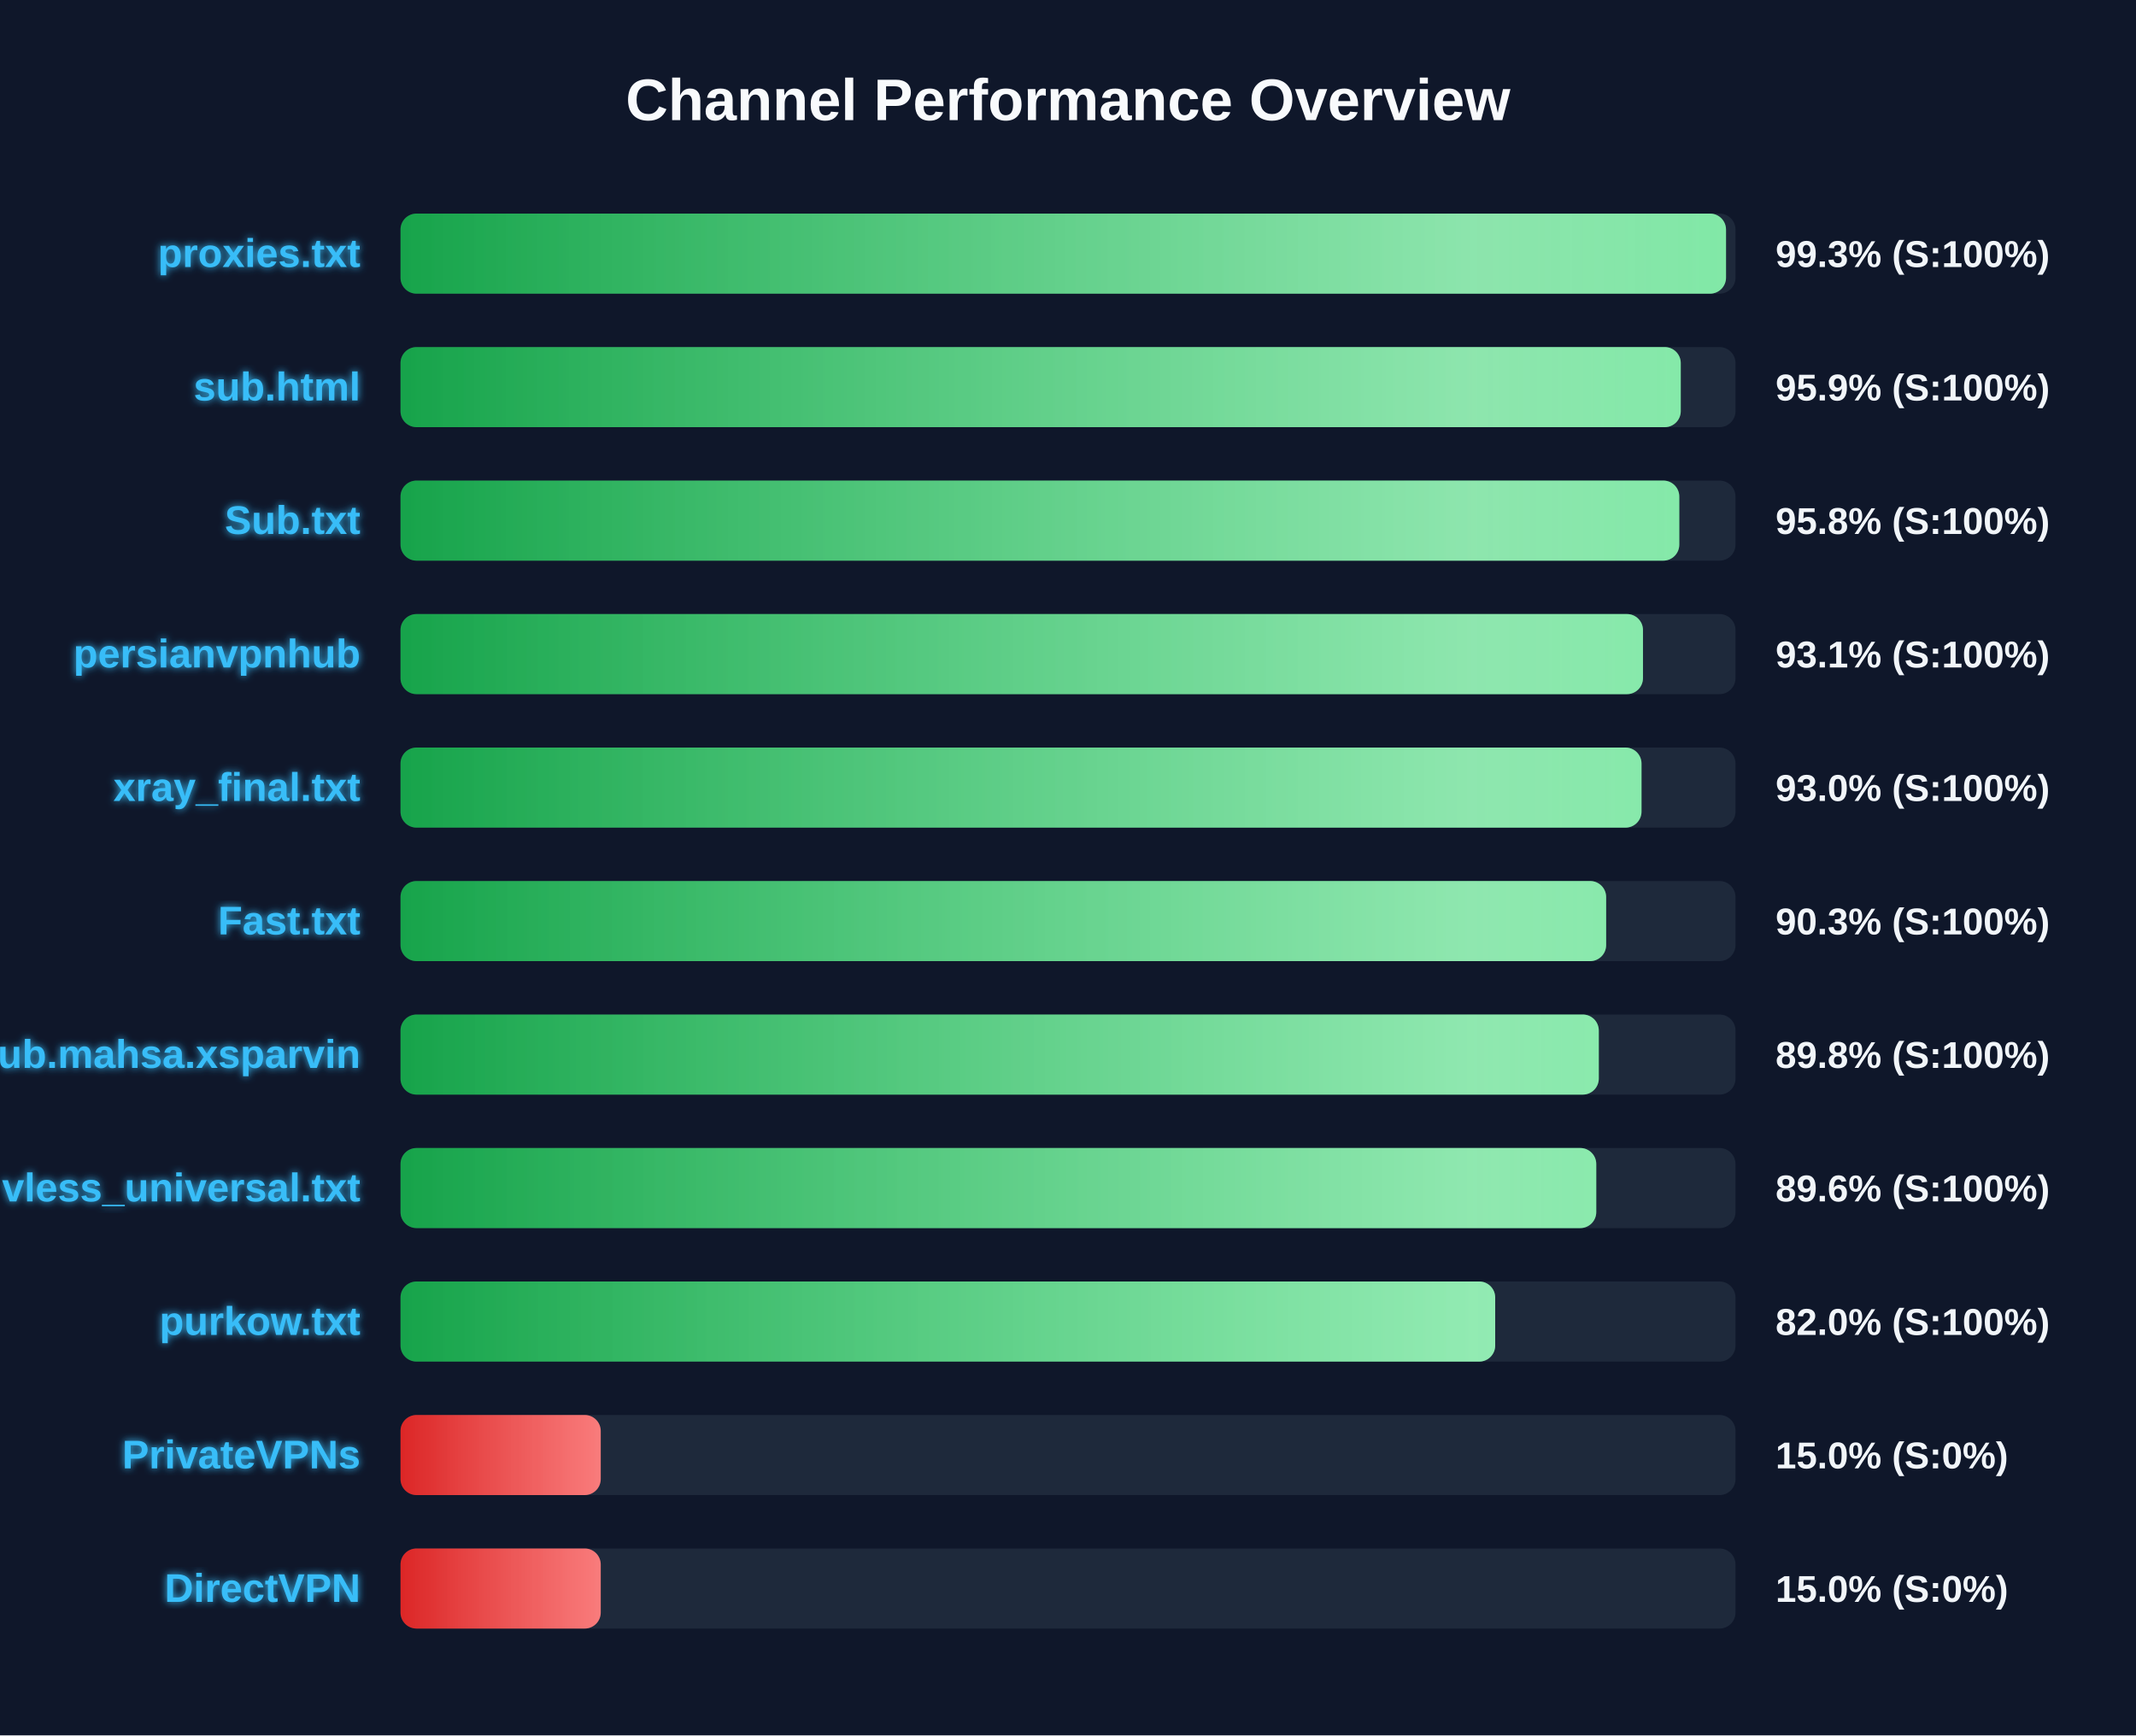
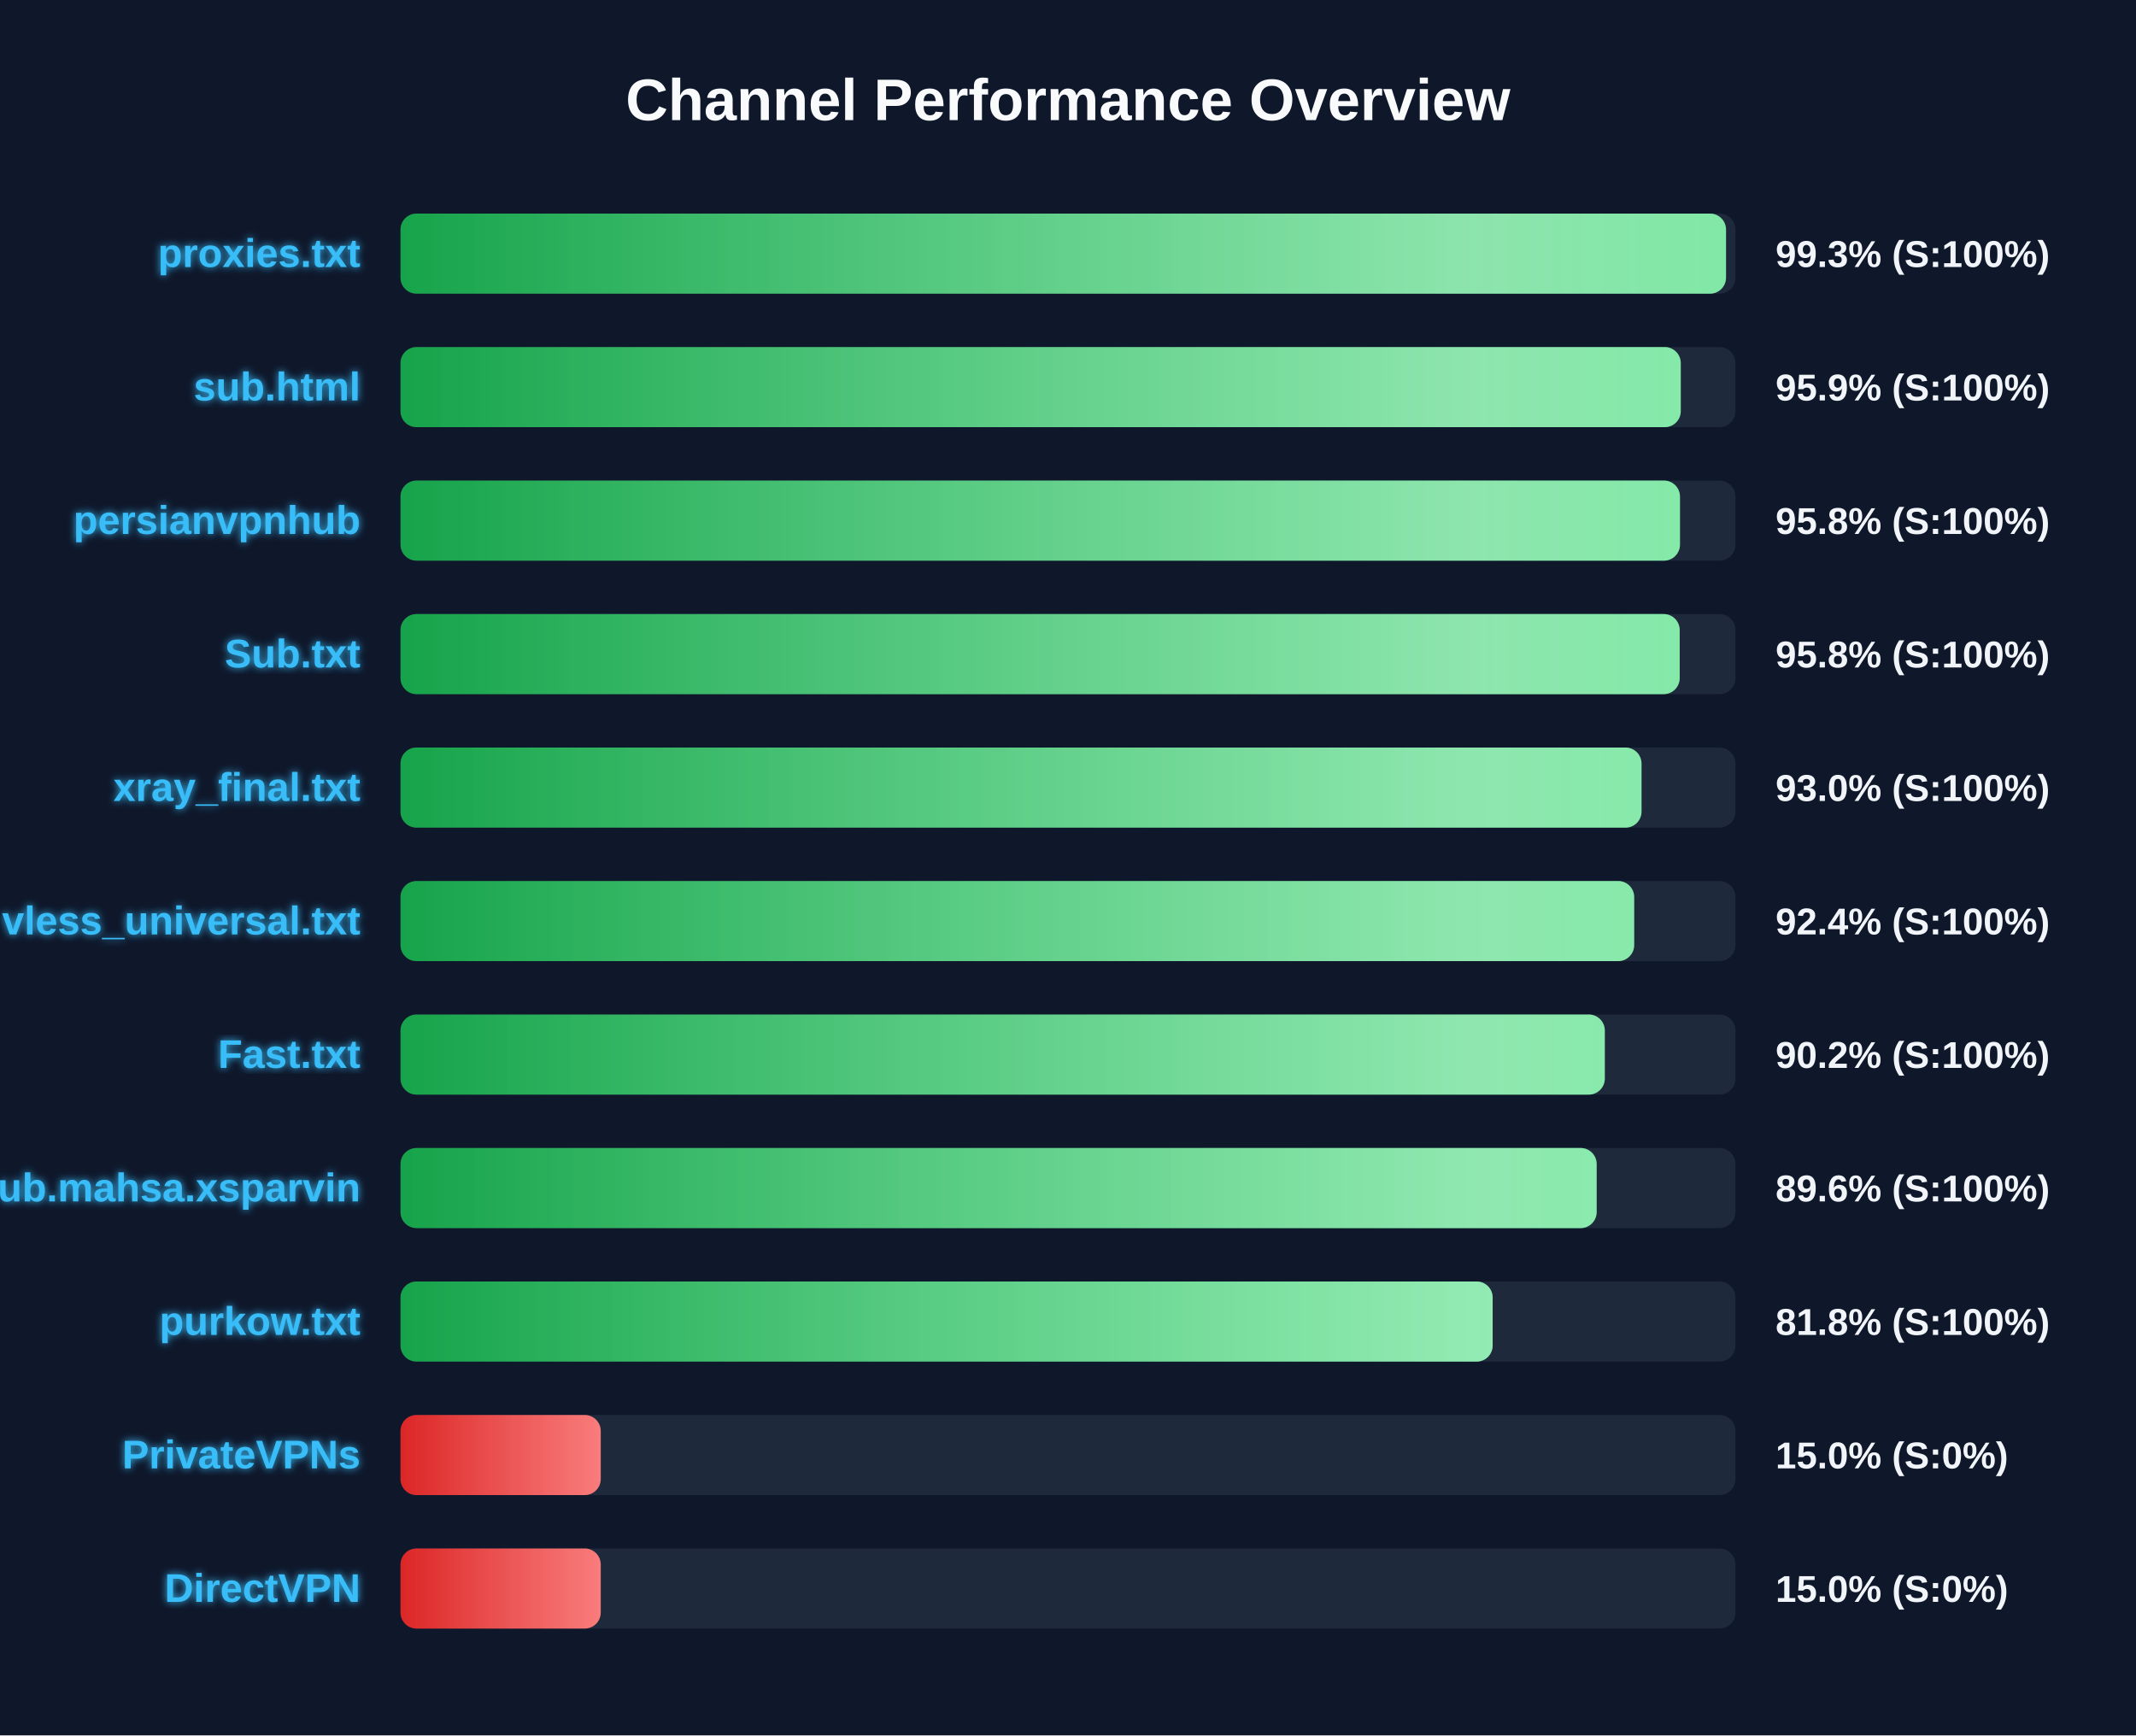
<svg xmlns="http://www.w3.org/2000/svg" width="800" height="650" version="1.1">
  <defs>
    <linearGradient id="grad-green" x1="0%" y1="0%" x2="100%" y2="0%">
      <stop offset="0%" stop-color="#16a34a" />
      <stop offset="100%" stop-color="#4ade80" />
    </linearGradient>
    <linearGradient id="grad-yellow" x1="0%" y1="0%" x2="100%" y2="0%">
      <stop offset="0%" stop-color="#ca8a04" />
      <stop offset="100%" stop-color="#fde047" />
    </linearGradient>
    <linearGradient id="grad-red" x1="0%" y1="0%" x2="100%" y2="0%">
      <stop offset="0%" stop-color="#dc2626" />
      <stop offset="100%" stop-color="#f87171" />
    </linearGradient>
    <linearGradient id="shimmer" x1="0%" y1="0%" x2="100%" y2="0%">
      <stop offset="0%" stop-color="rgba(255,255,255,0)" />
      <stop offset="50%" stop-color="rgba(255,255,255,0.4)" />
      <stop offset="100%" stop-color="rgba(255,255,255,0)" />
    </linearGradient>
    <filter id="glow" x="-20%" y="-20%" width="140%" height="140%">
      <feGaussianBlur stdDeviation="1.5" result="blur" />
      <feComposite in="SourceGraphic" in2="blur" operator="over" />
    </filter>
  </defs>
  <style>
        .bg-rect { fill: #0f172a; }
        .title { font: bold 22px 'Segoe UI', Arial, sans-serif; fill: #f8fafc; }
        .row { font: bold 15px 'Segoe UI', Arial, sans-serif; fill: #38bdf8; filter: url(#glow); }
        .score { font: bold 14px 'Segoe UI', Arial, sans-serif; fill: #f1f5f9; }
        @keyframes shimmer-anim {
            0% { transform: translateX(-100%); }
            100% { transform: translateX(200%); }
        }
        .shimmer-rect {
            animation: shimmer-anim 2.5s infinite linear;
        }
    </style>
  <rect width="100%" height="100%" class="bg-rect" />
  <text x="400" y="45" text-anchor="middle" class="title">Channel Performance Overview</text>
  <rect x="150" y="80" width="500" height="30" fill="#1e293b" rx="6" />
  <clipPath id="clip-0">
    <rect x="150" y="80" width="496.45" height="30" rx="6" />
  </clipPath>
  <rect x="150" y="80" width="496.45" height="30" fill="url(#grad-green)" rx="6" />
  <g clip-path="url(#clip-0)">
    <rect x="150" y="80" width="100%" height="30" fill="url(#shimmer)" class="shimmer-rect" />
  </g>
  <text x="135" y="100" text-anchor="end" class="row">proxies.txt</text>
  <text x="665" y="100" text-anchor="start" class="score">99.3% (S:100%)</text>
  <rect x="150" y="130" width="500" height="30" fill="#1e293b" rx="6" />
  <clipPath id="clip-1">
    <rect x="150" y="130" width="479.5" height="30" rx="6" />
  </clipPath>
  <rect x="150" y="130" width="479.5" height="30" fill="url(#grad-green)" rx="6" />
  <g clip-path="url(#clip-1)">
    <rect x="150" y="130" width="100%" height="30" fill="url(#shimmer)" class="shimmer-rect" />
  </g>
  <text x="135" y="150" text-anchor="end" class="row">sub.html</text>
  <text x="665" y="150" text-anchor="start" class="score">95.9% (S:100%)</text>
  <rect x="150" y="180" width="500" height="30" fill="#1e293b" rx="6" />
  <clipPath id="clip-2">
-     <rect x="150" y="180" width="478.95" height="30" rx="6" />
+     <rect x="150" y="180" width="479.2" height="30" rx="6" />
  </clipPath>
-   <rect x="150" y="180" width="478.95" height="30" fill="url(#grad-green)" rx="6" />
+   <rect x="150" y="180" width="479.2" height="30" fill="url(#grad-green)" rx="6" />
  <g clip-path="url(#clip-2)">
    <rect x="150" y="180" width="100%" height="30" fill="url(#shimmer)" class="shimmer-rect" />
  </g>
-   <text x="135" y="200" text-anchor="end" class="row">Sub.txt</text>
+   <text x="135" y="200" text-anchor="end" class="row">persianvpnhub</text>
  <text x="665" y="200" text-anchor="start" class="score">95.8% (S:100%)</text>
  <rect x="150" y="230" width="500" height="30" fill="#1e293b" rx="6" />
  <clipPath id="clip-3">
-     <rect x="150" y="230" width="465.35" height="30" rx="6" />
+     <rect x="150" y="230" width="479.1" height="30" rx="6" />
  </clipPath>
-   <rect x="150" y="230" width="465.35" height="30" fill="url(#grad-green)" rx="6" />
+   <rect x="150" y="230" width="479.1" height="30" fill="url(#grad-green)" rx="6" />
  <g clip-path="url(#clip-3)">
    <rect x="150" y="230" width="100%" height="30" fill="url(#shimmer)" class="shimmer-rect" />
  </g>
-   <text x="135" y="250" text-anchor="end" class="row">persianvpnhub</text>
-   <text x="665" y="250" text-anchor="start" class="score">93.1% (S:100%)</text>
+   <text x="135" y="250" text-anchor="end" class="row">Sub.txt</text>
+   <text x="665" y="250" text-anchor="start" class="score">95.8% (S:100%)</text>
  <rect x="150" y="280" width="500" height="30" fill="#1e293b" rx="6" />
  <clipPath id="clip-4">
    <rect x="150" y="280" width="464.8" height="30" rx="6" />
  </clipPath>
  <rect x="150" y="280" width="464.8" height="30" fill="url(#grad-green)" rx="6" />
  <g clip-path="url(#clip-4)">
    <rect x="150" y="280" width="100%" height="30" fill="url(#shimmer)" class="shimmer-rect" />
  </g>
  <text x="135" y="300" text-anchor="end" class="row">xray_final.txt</text>
  <text x="665" y="300" text-anchor="start" class="score">93.0% (S:100%)</text>
  <rect x="150" y="330" width="500" height="30" fill="#1e293b" rx="6" />
  <clipPath id="clip-5">
-     <rect x="150" y="330" width="451.55" height="30" rx="6" />
+     <rect x="150" y="330" width="462.05" height="30" rx="6" />
  </clipPath>
-   <rect x="150" y="330" width="451.55" height="30" fill="url(#grad-green)" rx="6" />
+   <rect x="150" y="330" width="462.05" height="30" fill="url(#grad-green)" rx="6" />
  <g clip-path="url(#clip-5)">
    <rect x="150" y="330" width="100%" height="30" fill="url(#shimmer)" class="shimmer-rect" />
  </g>
-   <text x="135" y="350" text-anchor="end" class="row">Fast.txt</text>
-   <text x="665" y="350" text-anchor="start" class="score">90.3% (S:100%)</text>
+   <text x="135" y="350" text-anchor="end" class="row">vless_universal.txt</text>
+   <text x="665" y="350" text-anchor="start" class="score">92.4% (S:100%)</text>
  <rect x="150" y="380" width="500" height="30" fill="#1e293b" rx="6" />
  <clipPath id="clip-6">
-     <rect x="150" y="380" width="448.8" height="30" rx="6" />
+     <rect x="150" y="380" width="451.05" height="30" rx="6" />
  </clipPath>
-   <rect x="150" y="380" width="448.8" height="30" fill="url(#grad-green)" rx="6" />
+   <rect x="150" y="380" width="451.05" height="30" fill="url(#grad-green)" rx="6" />
  <g clip-path="url(#clip-6)">
    <rect x="150" y="380" width="100%" height="30" fill="url(#shimmer)" class="shimmer-rect" />
  </g>
-   <text x="135" y="400" text-anchor="end" class="row">Sub.mahsa.xsparvin</text>
-   <text x="665" y="400" text-anchor="start" class="score">89.8% (S:100%)</text>
+   <text x="135" y="400" text-anchor="end" class="row">Fast.txt</text>
+   <text x="665" y="400" text-anchor="start" class="score">90.2% (S:100%)</text>
  <rect x="150" y="430" width="500" height="30" fill="#1e293b" rx="6" />
  <clipPath id="clip-7">
-     <rect x="150" y="430" width="447.85" height="30" rx="6" />
+     <rect x="150" y="430" width="448.0" height="30" rx="6" />
  </clipPath>
-   <rect x="150" y="430" width="447.85" height="30" fill="url(#grad-green)" rx="6" />
+   <rect x="150" y="430" width="448.0" height="30" fill="url(#grad-green)" rx="6" />
  <g clip-path="url(#clip-7)">
    <rect x="150" y="430" width="100%" height="30" fill="url(#shimmer)" class="shimmer-rect" />
  </g>
-   <text x="135" y="450" text-anchor="end" class="row">vless_universal.txt</text>
+   <text x="135" y="450" text-anchor="end" class="row">Sub.mahsa.xsparvin</text>
  <text x="665" y="450" text-anchor="start" class="score">89.6% (S:100%)</text>
  <rect x="150" y="480" width="500" height="30" fill="#1e293b" rx="6" />
  <clipPath id="clip-8">
-     <rect x="150" y="480" width="410.0" height="30" rx="6" />
+     <rect x="150" y="480" width="409.05" height="30" rx="6" />
  </clipPath>
-   <rect x="150" y="480" width="410.0" height="30" fill="url(#grad-green)" rx="6" />
+   <rect x="150" y="480" width="409.05" height="30" fill="url(#grad-green)" rx="6" />
  <g clip-path="url(#clip-8)">
    <rect x="150" y="480" width="100%" height="30" fill="url(#shimmer)" class="shimmer-rect" />
  </g>
  <text x="135" y="500" text-anchor="end" class="row">purkow.txt</text>
-   <text x="665" y="500" text-anchor="start" class="score">82.0% (S:100%)</text>
+   <text x="665" y="500" text-anchor="start" class="score">81.8% (S:100%)</text>
  <rect x="150" y="530" width="500" height="30" fill="#1e293b" rx="6" />
  <clipPath id="clip-9">
    <rect x="150" y="530" width="75.0" height="30" rx="6" />
  </clipPath>
  <rect x="150" y="530" width="75.0" height="30" fill="url(#grad-red)" rx="6" />
  <g clip-path="url(#clip-9)">
    <rect x="150" y="530" width="100%" height="30" fill="url(#shimmer)" class="shimmer-rect" />
  </g>
  <text x="135" y="550" text-anchor="end" class="row">PrivateVPNs</text>
  <text x="665" y="550" text-anchor="start" class="score">15.0% (S:0%)</text>
  <rect x="150" y="580" width="500" height="30" fill="#1e293b" rx="6" />
  <clipPath id="clip-10">
    <rect x="150" y="580" width="75.0" height="30" rx="6" />
  </clipPath>
  <rect x="150" y="580" width="75.0" height="30" fill="url(#grad-red)" rx="6" />
  <g clip-path="url(#clip-10)">
    <rect x="150" y="580" width="100%" height="30" fill="url(#shimmer)" class="shimmer-rect" />
  </g>
  <text x="135" y="600" text-anchor="end" class="row">DirectVPN</text>
  <text x="665" y="600" text-anchor="start" class="score">15.0% (S:0%)</text>
</svg>
